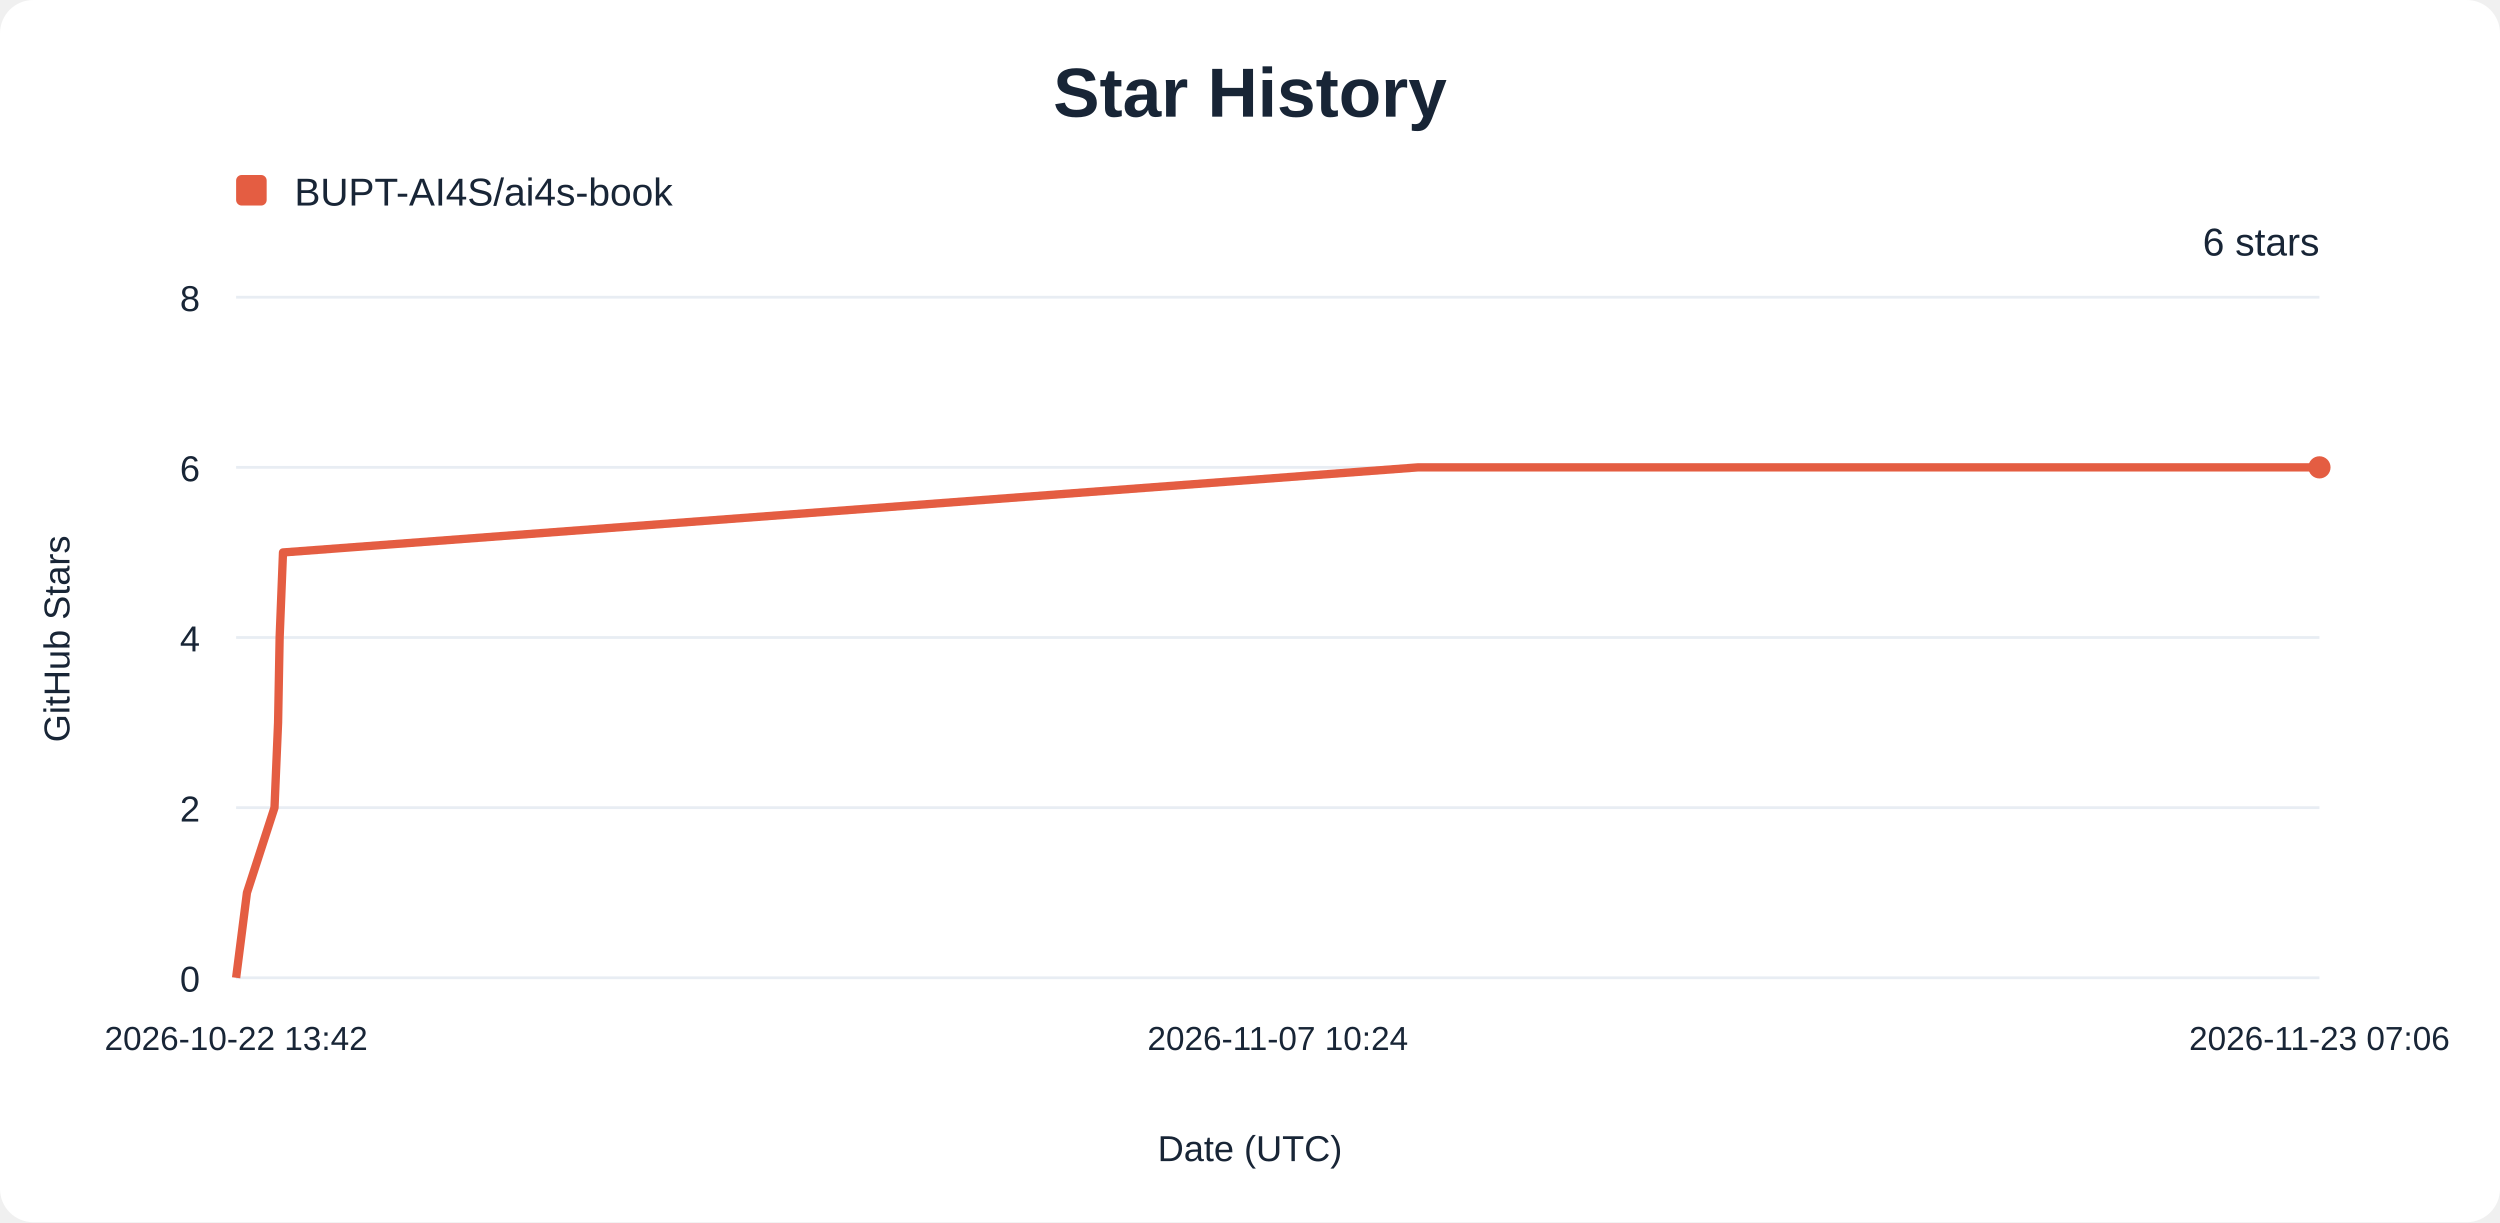
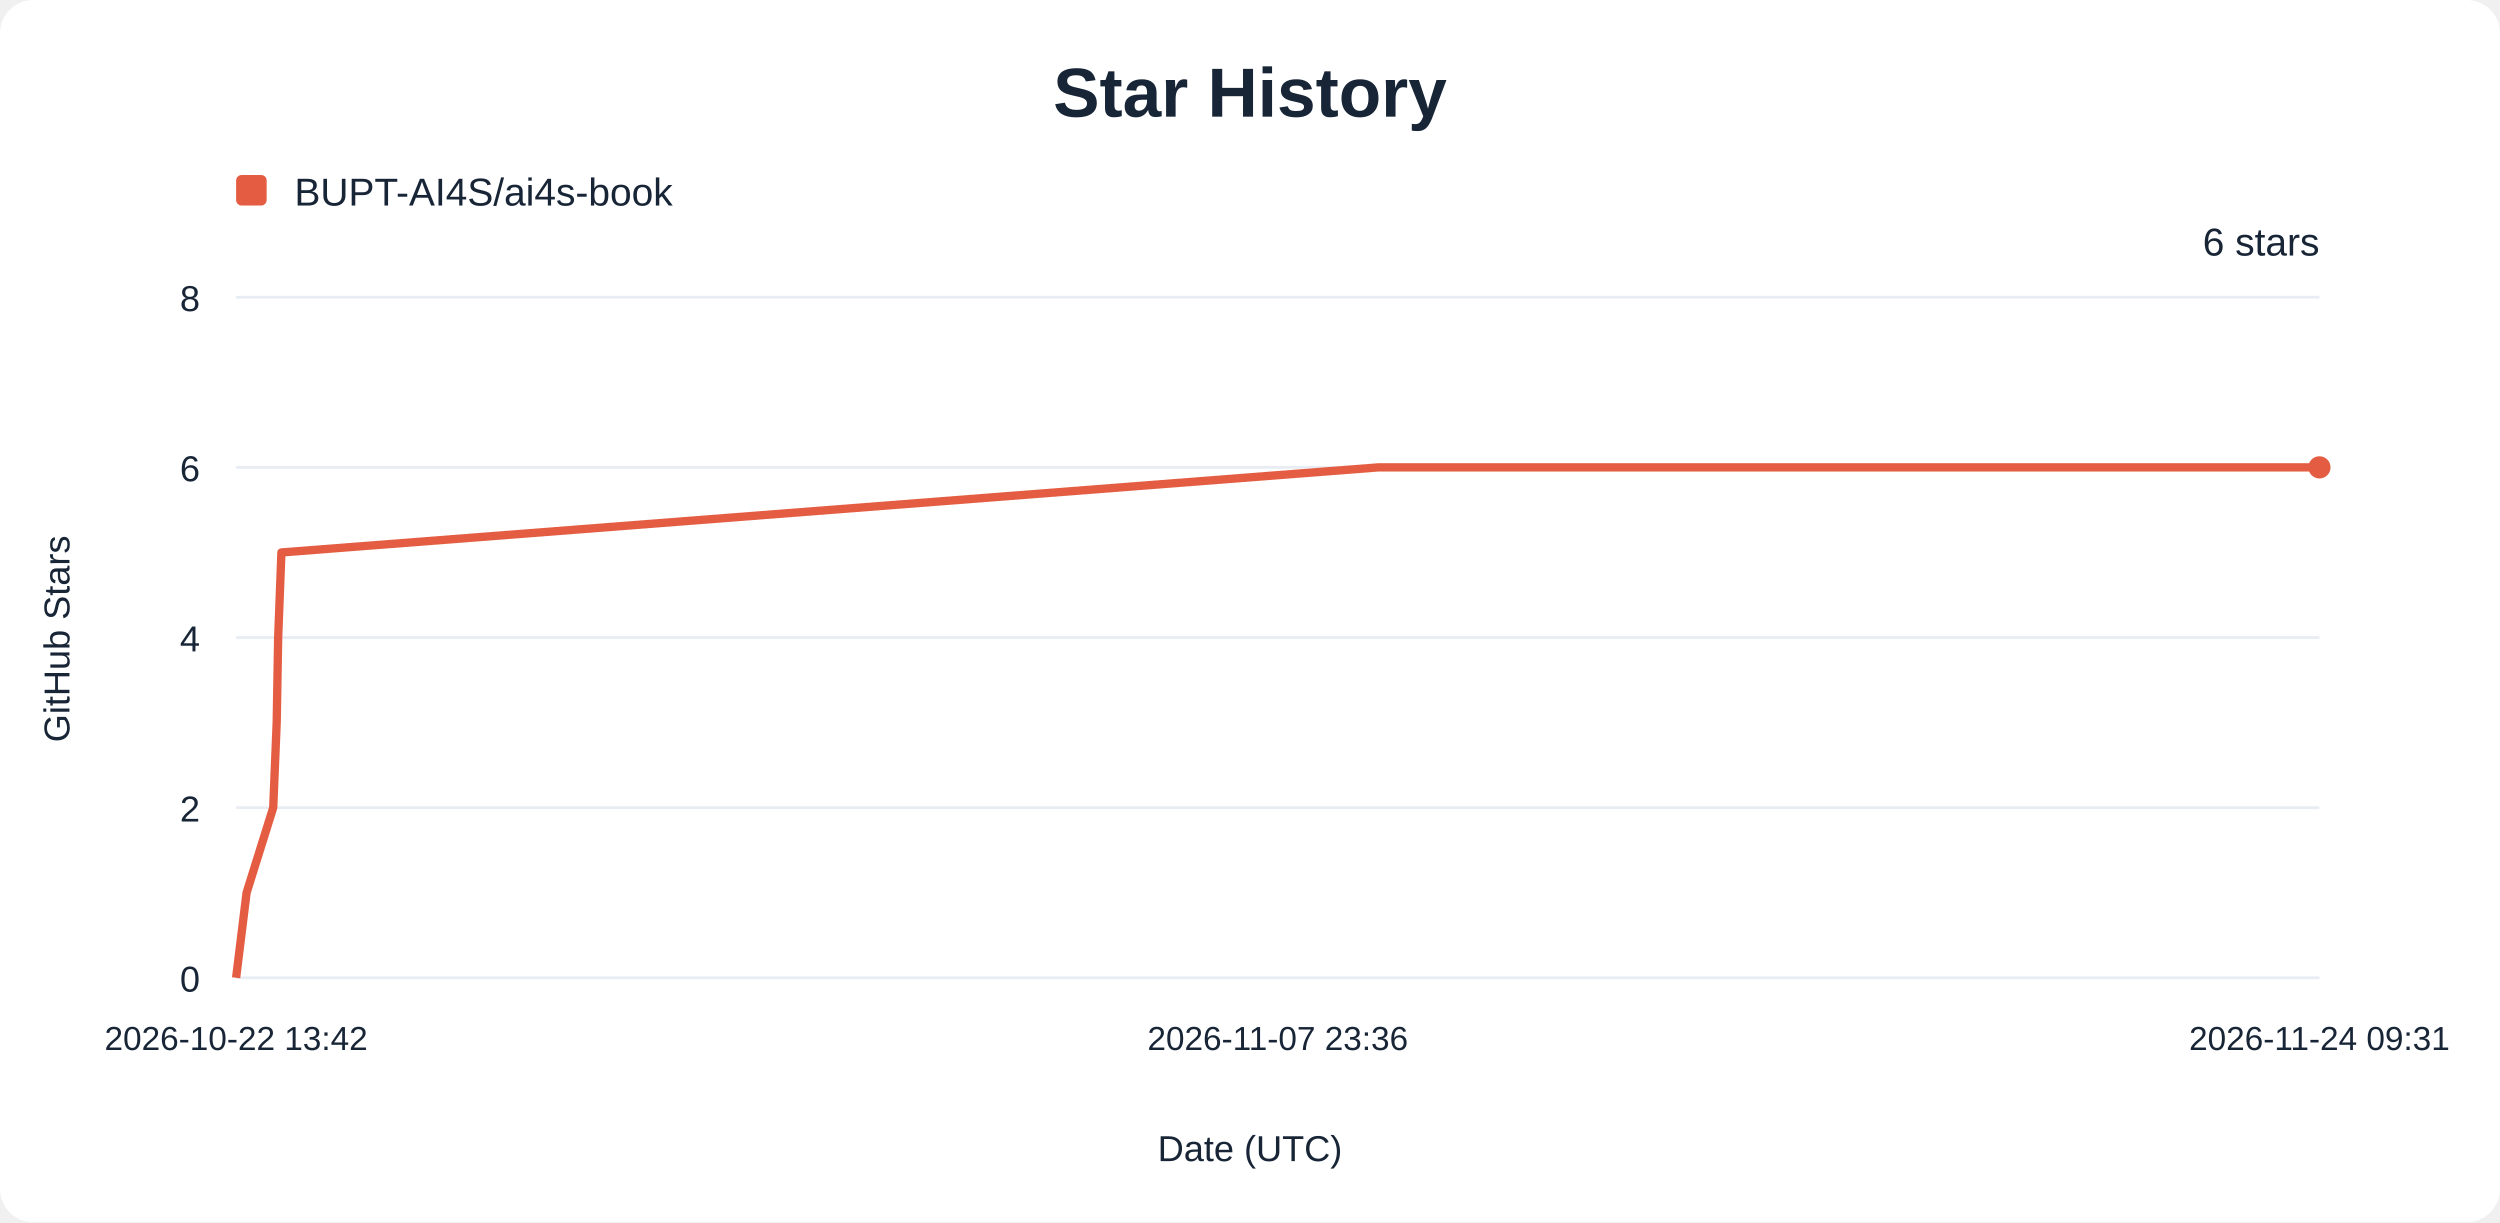
<svg xmlns="http://www.w3.org/2000/svg" width="900" height="440" viewBox="0 0 900 440" role="img" aria-labelledby="title description">
  <rect width="900" height="440" rx="12" fill="#ffffff" />
  <g font-family="Arial, sans-serif" fill="#182536">
    <text x="450" y="42" text-anchor="middle" font-size="25" font-weight="700">Star History</text>
    <rect x="85" y="63" width="11" height="11" rx="2" fill="#e45d42" />
    <text x="106" y="74" font-size="14">BUPT-AI4S/ai4s-book</text>
    <line x1="85" y1="352.00" x2="835" y2="352.00" stroke="#e8edf3" />
    <text x="72" y="357.00" text-anchor="end" font-size="13">0</text>
    <line x1="85" y1="290.75" x2="835" y2="290.75" stroke="#e8edf3" />
    <text x="72" y="295.75" text-anchor="end" font-size="13">2</text>
    <line x1="85" y1="229.50" x2="835" y2="229.50" stroke="#e8edf3" />
    <text x="72" y="234.50" text-anchor="end" font-size="13">4</text>
    <line x1="85" y1="168.25" x2="835" y2="168.25" stroke="#e8edf3" />
    <text x="72" y="173.25" text-anchor="end" font-size="13">6</text>
    <line x1="85" y1="107.00" x2="835" y2="107.00" stroke="#e8edf3" />
    <text x="72" y="112.00" text-anchor="end" font-size="13">8</text>
    <text x="85.00" y="378" text-anchor="middle" font-size="12">2026-10-22 13:42</text>
-     <text x="460.00" y="378" text-anchor="middle" font-size="12">2026-11-07 10:24</text>
-     <text x="835.00" y="378" text-anchor="middle" font-size="12">2026-11-23 07:06</text>
-     <path d="M85.00,352.00 L88.90,321.38 L98.82,290.75 L100.11,260.12 L100.67,229.50 L101.88,198.88 L510.49,168.25 L835.00,168.25" fill="none" stroke="#e45d42" stroke-width="3" stroke-linejoin="round" />
+     <text x="460.00" y="378" text-anchor="middle" font-size="12">2026-11-07 23:36</text>
+     <text x="835.00" y="378" text-anchor="middle" font-size="12">2026-11-24 09:31</text>
+     <path d="M85.00,352.00 L88.77,321.38 L98.36,290.75 L99.61,260.12 L100.14,229.50 L101.31,198.88 L496.23,168.25 L835.00,168.25" fill="none" stroke="#e45d42" stroke-width="3" stroke-linejoin="round" />
    <circle cx="835" cy="168.25" r="4" fill="#e45d42" />
    <text x="835" y="92" text-anchor="end" font-size="14">6 stars</text>
    <text x="450" y="418" text-anchor="middle" font-size="13">Date (UTC)</text>
    <text transform="translate(25 230) rotate(-90)" text-anchor="middle" font-size="13">GitHub Stars</text>
  </g>
</svg>
